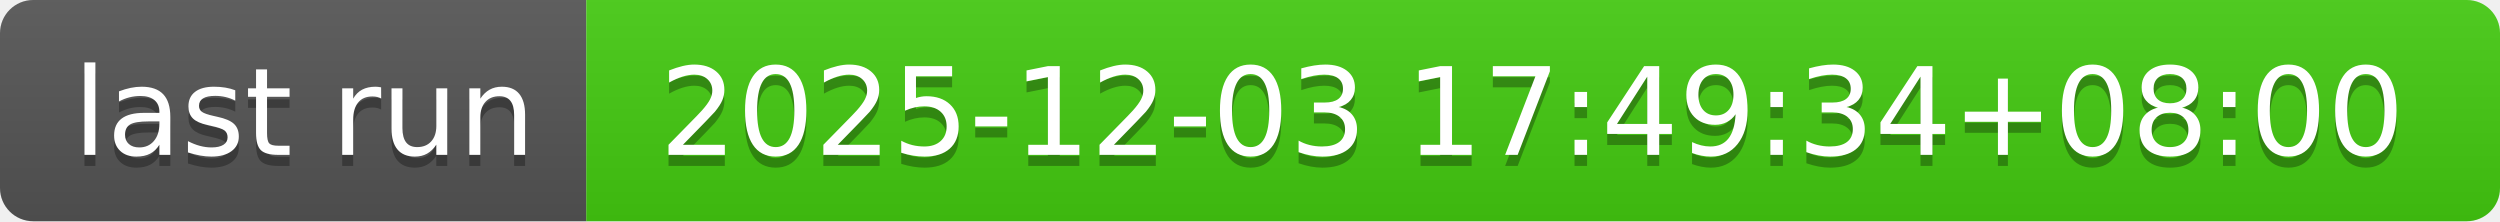
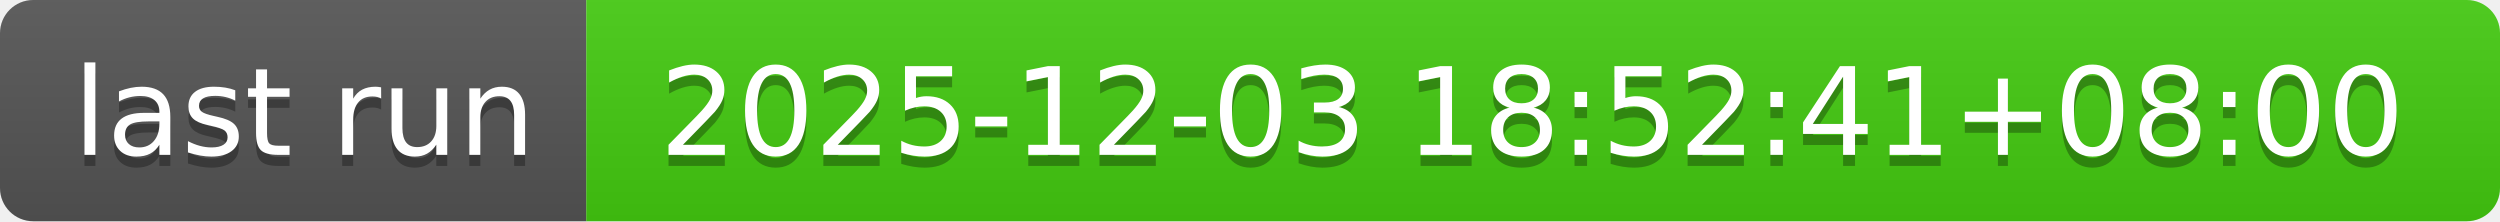
- <svg xmlns="http://www.w3.org/2000/svg" width="226" height="20" role="img" aria-label="last run: 2025-12-03 17:49:34+08:00">
+ <svg xmlns="http://www.w3.org/2000/svg" width="226" height="20" role="img" aria-label="last run: 2025-12-03 18:52:41+08:00">
  <linearGradient id="s" x2="0" y2="100%">
    <stop offset="0" stop-color="#bbb" stop-opacity=".1" />
    <stop offset="1" stop-opacity=".1" />
  </linearGradient>
  <clipPath id="r">
    <rect width="226" height="20" rx="3" fill="#fff" />
  </clipPath>
  <g clip-path="url(#r)">
    <rect width="53" height="20" fill="#555" />
    <rect x="53" width="173" height="20" fill="#4c1" />
    <rect width="226" height="20" fill="url(#s)" />
  </g>
  <g fill="#fff" text-anchor="middle" font-family="Verdana,Geneva,DejaVu Sans,sans-serif" text-rendering="geometricPrecision" font-size="110">
    <text aria-hidden="true" x="275" y="150" fill="#010101" fill-opacity=".3" transform="scale(.1)" textLength="430">last run</text>
    <text x="275" y="140" transform="scale(.1)" fill="#fff" textLength="430">last run</text>
-     <text aria-hidden="true" x="1385" y="150" fill="#010101" fill-opacity=".3" transform="scale(.1)" textLength="1630">2025-12-03 17:49:34+08:00</text>
-     <text x="1385" y="140" transform="scale(.1)" fill="#fff" textLength="1630">2025-12-03 17:49:34+08:00</text>
+     <text aria-hidden="true" x="1385" y="150" fill="#010101" fill-opacity=".3" transform="scale(.1)" textLength="1630">2025-12-03 18:52:41+08:00</text>
+     <text x="1385" y="140" transform="scale(.1)" fill="#fff" textLength="1630">2025-12-03 18:52:41+08:00</text>
  </g>
</svg>
